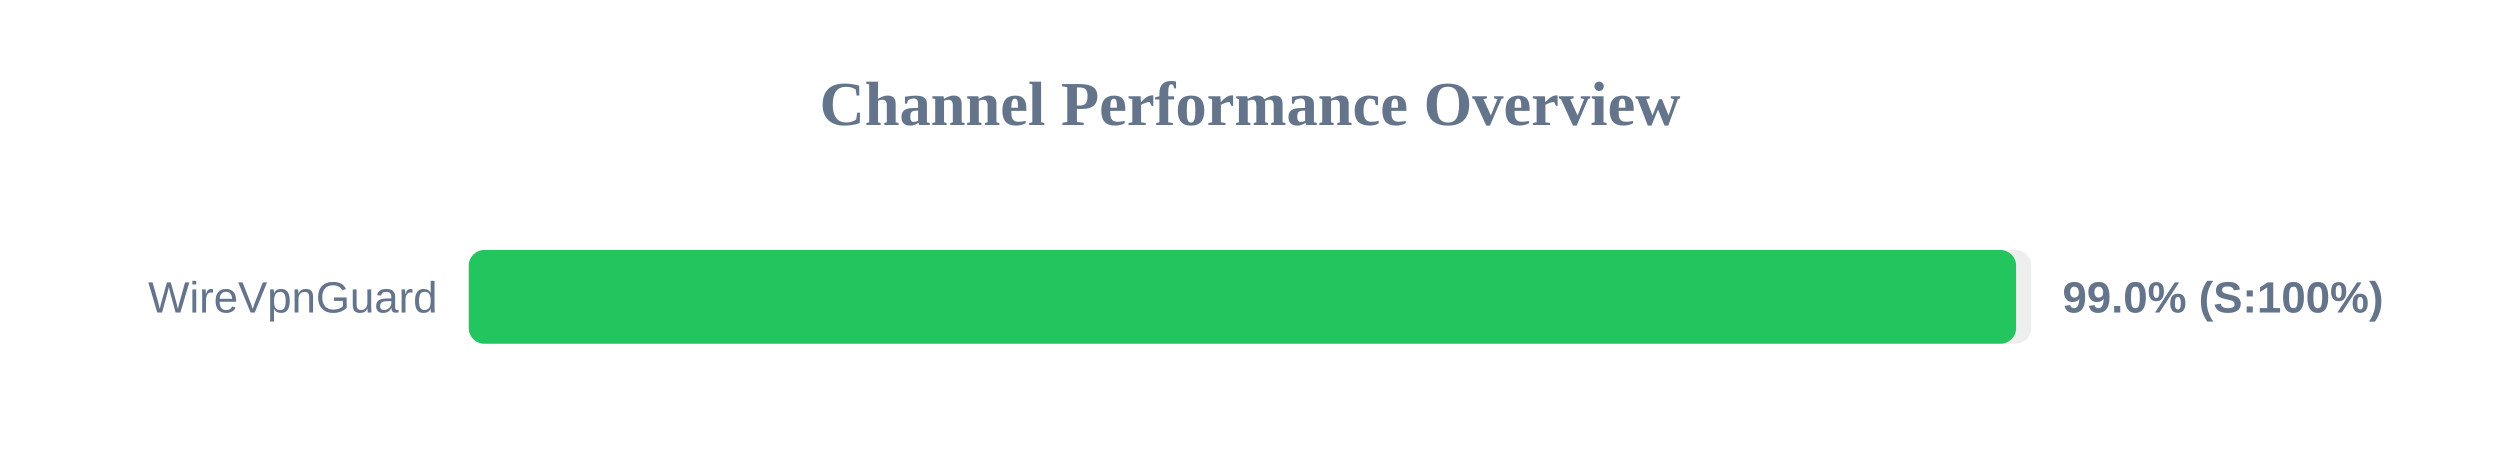
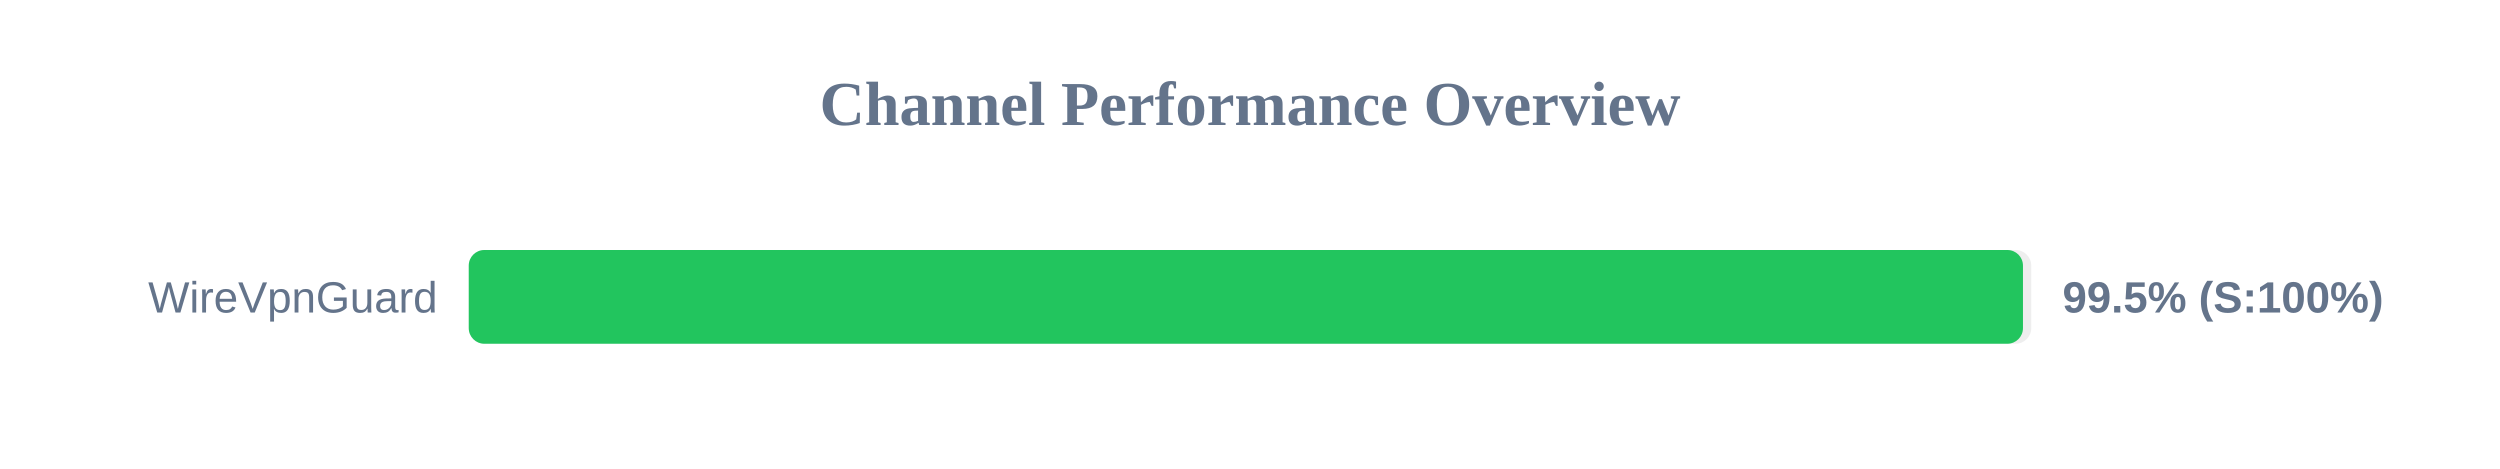
<svg xmlns="http://www.w3.org/2000/svg" width="800" height="150" version="1.1">
  <style>
        .row { font: 14px Arial; fill: #64748b; }
        .score { font: bold 14px Arial; fill: #64748b; }
    </style>
  <text x="400" y="40" text-anchor="middle" font-size="20px" font-weight="bold" fill="#64748b">Channel Performance Overview</text>
  <rect x="150" y="80" width="500" height="30" fill="#eee" rx="5" />
-   <rect x="150" y="80" width="495.15" height="30" fill="#22c55e" rx="5" />
+   <rect x="150" y="80" width="497.35" height="30" fill="#22c55e" rx="5" />
  <text x="140" y="100" text-anchor="end" class="row">WireVpnGuard</text>
-   <text x="660" y="100" text-anchor="start" class="score">99.0% (S:100%)</text>
+   <text x="660" y="100" text-anchor="start" class="score">99.5% (S:100%)</text>
</svg>
